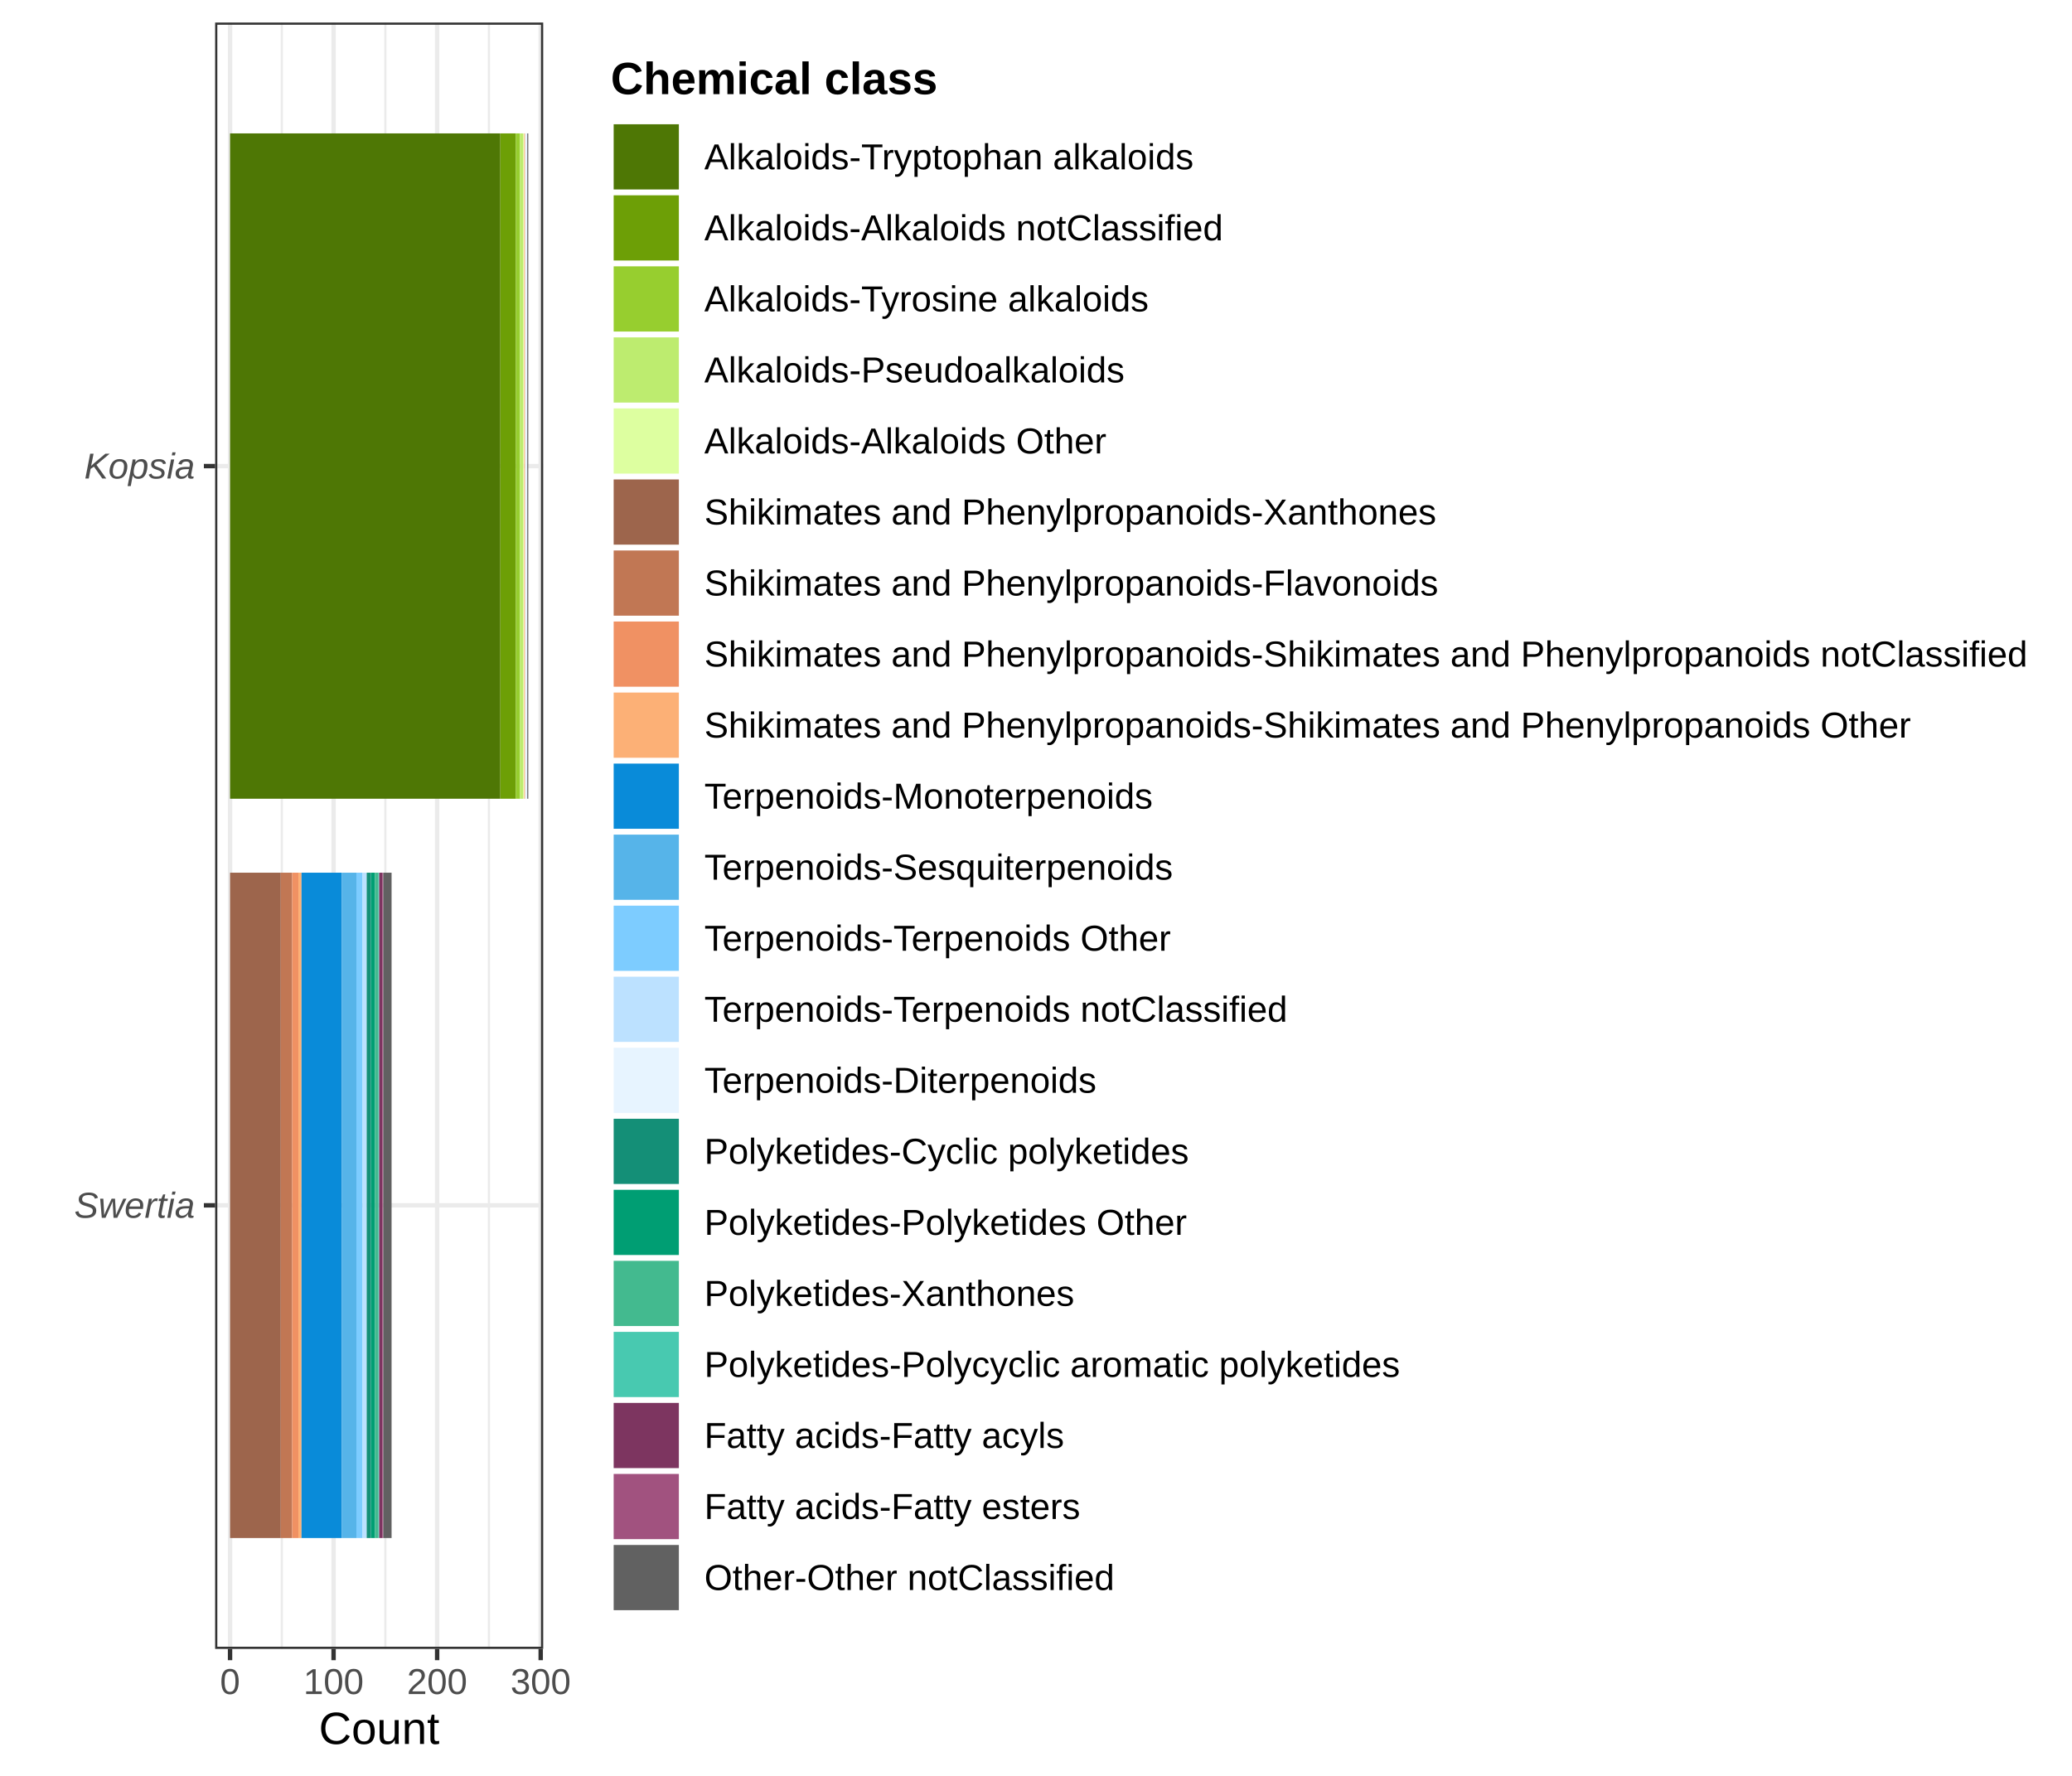
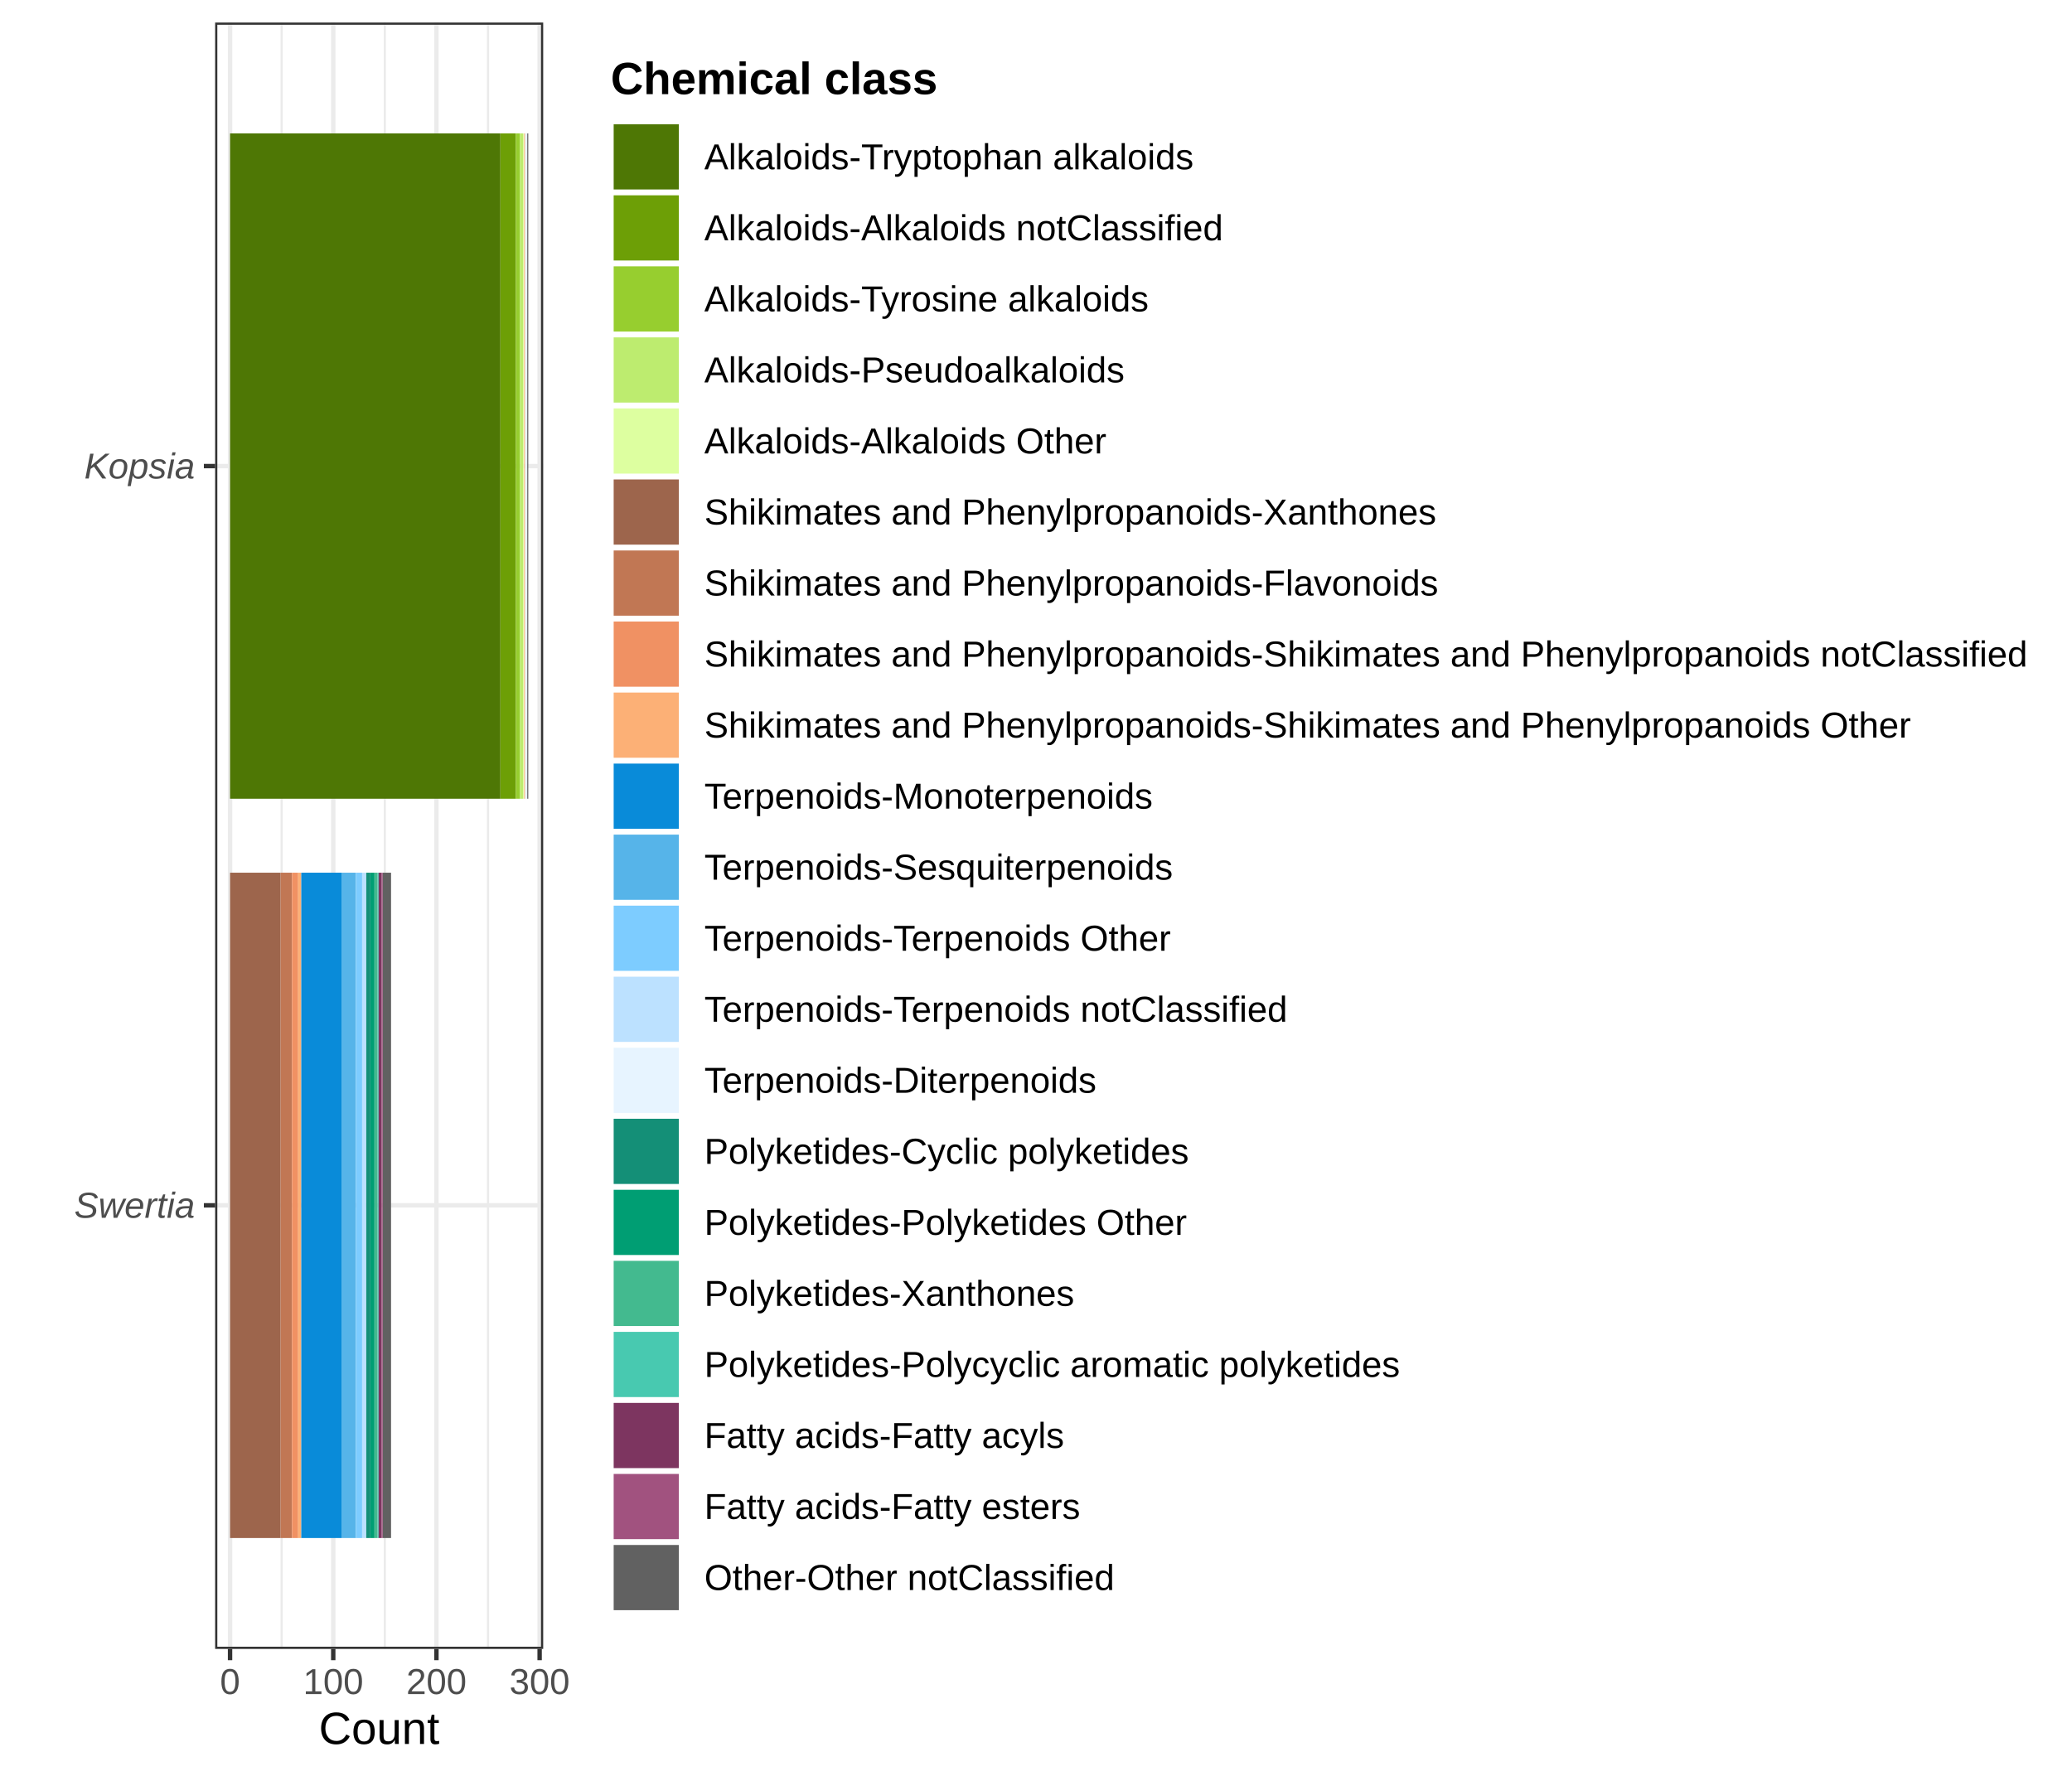
<svg xmlns="http://www.w3.org/2000/svg" width="504.00pt" height="432.00pt" viewBox="0 0 504.00 432.00">
  <g class="svglite">
    <defs>
      <style type="text/css">
    .svglite line, .svglite polyline, .svglite polygon, .svglite path, .svglite rect, .svglite circle {
      fill: none;
      stroke: #000000;
      stroke-linecap: round;
      stroke-linejoin: round;
      stroke-miterlimit: 10.00;
    }
    .svglite text {
      white-space: pre;
    }
    .svglite g.glyphgroup path {
      fill: inherit;
      stroke: none;
    }
  </style>
    </defs>
    <rect width="100%" height="100%" style="stroke: none; fill: #FFFFFF;" />
    <defs>
      <clipPath id="cpMC4wMHw1MDQuMDB8MC4wMHw0MzIuMDA=">
        <rect x="0.00" y="0.00" width="504.00" height="432.00" />
      </clipPath>
    </defs>
    <g clip-path="url(#cpMC4wMHw1MDQuMDB8MC4wMHw0MzIuMDA=)">
      <rect x="0.00" y="0.00" width="504.00" height="432.00" style="stroke-width: 1.07; stroke: #FFFFFF; fill: #FFFFFF;" />
    </g>
    <defs>
      <clipPath id="cpNTIuMzN8MTMyLjEyfDUuNDh8NDAxLjEy">
        <rect x="52.33" y="5.48" width="79.80" height="395.64" />
      </clipPath>
    </defs>
    <g clip-path="url(#cpNTIuMzN8MTMyLjEyfDUuNDh8NDAxLjEy)">
      <rect x="52.33" y="5.48" width="79.80" height="395.64" style="stroke-width: 1.07; stroke: none; fill: #FFFFFF;" />
-       <polyline points="68.55,401.12 68.55,5.48 " style="stroke-width: 0.53; stroke: #EBEBEB; stroke-linecap: butt;" />
-       <polyline points="93.74,401.12 93.74,5.48 " style="stroke-width: 0.53; stroke: #EBEBEB; stroke-linecap: butt;" />
-       <polyline points="118.93,401.12 118.93,5.48 " style="stroke-width: 0.53; stroke: #EBEBEB; stroke-linecap: butt;" />
+       <polyline points="68.51,401.12 68.51,5.48 " style="stroke-width: 0.53; stroke: #EBEBEB; stroke-linecap: butt;" />
+       <polyline points="93.61,401.12 93.61,5.48 " style="stroke-width: 0.53; stroke: #EBEBEB; stroke-linecap: butt;" />
+       <polyline points="118.71,401.12 118.71,5.48 " style="stroke-width: 0.53; stroke: #EBEBEB; stroke-linecap: butt;" />
      <polyline points="52.33,293.21 132.12,293.21 " style="stroke-width: 1.07; stroke: #EBEBEB; stroke-linecap: butt;" />
      <polyline points="52.33,113.38 132.12,113.38 " style="stroke-width: 1.07; stroke: #EBEBEB; stroke-linecap: butt;" />
      <polyline points="55.96,401.12 55.96,5.48 " style="stroke-width: 1.07; stroke: #EBEBEB; stroke-linecap: butt;" />
-       <polyline points="81.14,401.12 81.14,5.48 " style="stroke-width: 1.07; stroke: #EBEBEB; stroke-linecap: butt;" />
-       <polyline points="106.33,401.12 106.33,5.48 " style="stroke-width: 1.07; stroke: #EBEBEB; stroke-linecap: butt;" />
-       <polyline points="131.52,401.12 131.52,5.48 " style="stroke-width: 1.07; stroke: #EBEBEB; stroke-linecap: butt;" />
-       <rect x="55.96" y="32.45" width="65.74" height="161.85" style="stroke-width: 1.07; stroke: none; stroke-linecap: butt; stroke-linejoin: miter; fill: #4E7705;" />
-       <rect x="121.70" y="32.45" width="3.78" height="161.85" style="stroke-width: 1.07; stroke: none; stroke-linecap: butt; stroke-linejoin: miter; fill: #6D9F06;" />
-       <rect x="125.47" y="32.45" width="1.01" height="161.85" style="stroke-width: 1.07; stroke: none; stroke-linecap: butt; stroke-linejoin: miter; fill: #97CE2F;" />
-       <rect x="126.48" y="32.45" width="0.76" height="161.85" style="stroke-width: 1.07; stroke: none; stroke-linecap: butt; stroke-linejoin: miter; fill: #BDEC6F;" />
+       <polyline points="81.06,401.12 81.06,5.48 " style="stroke-width: 1.07; stroke: #EBEBEB; stroke-linecap: butt;" />
+       <polyline points="106.16,401.12 106.16,5.48 " style="stroke-width: 1.07; stroke: #EBEBEB; stroke-linecap: butt;" />
+       <polyline points="131.26,401.12 131.26,5.48 " style="stroke-width: 1.07; stroke: #EBEBEB; stroke-linecap: butt;" />
+       <rect x="55.96" y="32.45" width="65.76" height="161.85" style="stroke-width: 1.07; stroke: none; stroke-linecap: butt; stroke-linejoin: miter; fill: #4E7705;" />
+       <rect x="121.72" y="32.45" width="3.77" height="161.85" style="stroke-width: 1.07; stroke: none; stroke-linecap: butt; stroke-linejoin: miter; fill: #6D9F06;" />
+       <rect x="125.49" y="32.45" width="1.00" height="161.85" style="stroke-width: 1.07; stroke: none; stroke-linecap: butt; stroke-linejoin: miter; fill: #97CE2F;" />
+       <rect x="126.49" y="32.45" width="0.75" height="161.85" style="stroke-width: 1.07; stroke: none; stroke-linecap: butt; stroke-linejoin: miter; fill: #BDEC6F;" />
      <rect x="127.24" y="32.45" width="0.25" height="161.85" style="stroke-width: 1.07; stroke: none; stroke-linecap: butt; stroke-linejoin: miter; fill: #DDFFA0;" />
-       <rect x="55.96" y="212.29" width="12.34" height="161.85" style="stroke-width: 1.07; stroke: none; stroke-linecap: butt; stroke-linejoin: miter; fill: #9D654C;" />
-       <rect x="68.30" y="212.29" width="2.77" height="161.85" style="stroke-width: 1.07; stroke: none; stroke-linecap: butt; stroke-linejoin: miter; fill: #C17754;" />
-       <rect x="71.07" y="212.29" width="1.51" height="161.85" style="stroke-width: 1.07; stroke: none; stroke-linecap: butt; stroke-linejoin: miter; fill: #F09163;" />
-       <rect x="72.58" y="212.29" width="0.76" height="161.85" style="stroke-width: 1.07; stroke: none; stroke-linecap: butt; stroke-linejoin: miter; fill: #FCB076;" />
+       <rect x="55.96" y="212.29" width="12.30" height="161.85" style="stroke-width: 1.07; stroke: none; stroke-linecap: butt; stroke-linejoin: miter; fill: #9D654C;" />
+       <rect x="68.26" y="212.29" width="2.76" height="161.85" style="stroke-width: 1.07; stroke: none; stroke-linecap: butt; stroke-linejoin: miter; fill: #C17754;" />
+       <rect x="71.02" y="212.29" width="1.51" height="161.85" style="stroke-width: 1.07; stroke: none; stroke-linecap: butt; stroke-linejoin: miter; fill: #F09163;" />
+       <rect x="72.52" y="212.29" width="0.75" height="161.85" style="stroke-width: 1.07; stroke: none; stroke-linecap: butt; stroke-linejoin: miter; fill: #FCB076;" />
      <rect x="127.49" y="32.45" width="0.25" height="161.85" style="stroke-width: 1.07; stroke: none; stroke-linecap: butt; stroke-linejoin: miter; fill: #FCB076;" />
-       <rect x="73.34" y="212.29" width="9.82" height="161.85" style="stroke-width: 1.07; stroke: none; stroke-linecap: butt; stroke-linejoin: miter; fill: #098BD9;" />
-       <rect x="83.16" y="212.29" width="3.53" height="161.85" style="stroke-width: 1.07; stroke: none; stroke-linecap: butt; stroke-linejoin: miter; fill: #56B4E9;" />
-       <rect x="86.69" y="212.29" width="1.51" height="161.85" style="stroke-width: 1.07; stroke: none; stroke-linecap: butt; stroke-linejoin: miter; fill: #7DCCFF;" />
-       <rect x="88.20" y="212.29" width="1.01" height="161.85" style="stroke-width: 1.07; stroke: none; stroke-linecap: butt; stroke-linejoin: miter; fill: #BCE1FF;" />
+       <rect x="73.28" y="212.29" width="9.79" height="161.85" style="stroke-width: 1.07; stroke: none; stroke-linecap: butt; stroke-linejoin: miter; fill: #098BD9;" />
+       <rect x="83.06" y="212.29" width="3.51" height="161.85" style="stroke-width: 1.07; stroke: none; stroke-linecap: butt; stroke-linejoin: miter; fill: #56B4E9;" />
+       <rect x="86.58" y="212.29" width="1.51" height="161.85" style="stroke-width: 1.07; stroke: none; stroke-linecap: butt; stroke-linejoin: miter; fill: #7DCCFF;" />
+       <rect x="88.08" y="212.29" width="1.00" height="161.85" style="stroke-width: 1.07; stroke: none; stroke-linecap: butt; stroke-linejoin: miter; fill: #BCE1FF;" />
      <rect x="127.74" y="32.45" width="0.50" height="161.85" style="stroke-width: 1.07; stroke: none; stroke-linecap: butt; stroke-linejoin: miter; fill: #E7F4FF;" />
-       <rect x="89.20" y="212.29" width="1.01" height="161.85" style="stroke-width: 1.07; stroke: none; stroke-linecap: butt; stroke-linejoin: miter; fill: #148F77;" />
-       <rect x="90.21" y="212.29" width="1.01" height="161.85" style="stroke-width: 1.07; stroke: none; stroke-linecap: butt; stroke-linejoin: miter; fill: #009E73;" />
-       <rect x="91.22" y="212.29" width="0.76" height="161.85" style="stroke-width: 1.07; stroke: none; stroke-linecap: butt; stroke-linejoin: miter; fill: #43BA8F;" />
-       <rect x="91.97" y="212.29" width="0.25" height="161.85" style="stroke-width: 1.07; stroke: none; stroke-linecap: butt; stroke-linejoin: miter; fill: #48C9B0;" />
-       <rect x="92.23" y="212.29" width="0.76" height="161.85" style="stroke-width: 1.07; stroke: none; stroke-linecap: butt; stroke-linejoin: miter; fill: #7D3560;" />
-       <rect x="92.98" y="212.29" width="0.25" height="161.85" style="stroke-width: 1.07; stroke: none; stroke-linecap: butt; stroke-linejoin: miter; fill: #A1527F;" />
-       <rect x="93.23" y="212.29" width="2.02" height="161.85" style="stroke-width: 1.07; stroke: none; stroke-linecap: butt; stroke-linejoin: miter; fill: #616161;" />
+       <rect x="89.09" y="212.29" width="1.00" height="161.85" style="stroke-width: 1.07; stroke: none; stroke-linecap: butt; stroke-linejoin: miter; fill: #148F77;" />
+       <rect x="90.09" y="212.29" width="1.00" height="161.85" style="stroke-width: 1.07; stroke: none; stroke-linecap: butt; stroke-linejoin: miter; fill: #009E73;" />
+       <rect x="91.10" y="212.29" width="0.75" height="161.85" style="stroke-width: 1.07; stroke: none; stroke-linecap: butt; stroke-linejoin: miter; fill: #43BA8F;" />
+       <rect x="91.85" y="212.29" width="0.25" height="161.85" style="stroke-width: 1.07; stroke: none; stroke-linecap: butt; stroke-linejoin: miter; fill: #48C9B0;" />
+       <rect x="92.10" y="212.29" width="0.75" height="161.85" style="stroke-width: 1.07; stroke: none; stroke-linecap: butt; stroke-linejoin: miter; fill: #7D3560;" />
+       <rect x="92.85" y="212.29" width="0.25" height="161.85" style="stroke-width: 1.07; stroke: none; stroke-linecap: butt; stroke-linejoin: miter; fill: #A1527F;" />
+       <rect x="93.11" y="212.29" width="2.01" height="161.85" style="stroke-width: 1.07; stroke: none; stroke-linecap: butt; stroke-linejoin: miter; fill: #616161;" />
      <rect x="128.25" y="32.45" width="0.25" height="161.85" style="stroke-width: 1.07; stroke: none; stroke-linecap: butt; stroke-linejoin: miter; fill: #616161;" />
      <rect x="52.33" y="5.48" width="79.80" height="395.64" style="stroke-width: 1.07; stroke: #333333;" />
    </g>
    <g clip-path="url(#cpMC4wMHw1MDQuMDB8MC4wMHw0MzIuMDA=)">
      <text x="47.40" y="296.24" text-anchor="end" style="font-size: 8.80px; font-style: italic;fill: #4D4D4D; font-family: &quot;Liberation Sans&quot;;" textLength="29.33px" lengthAdjust="spacingAndGlyphs">Swertia</text>
      <text x="47.40" y="116.41" text-anchor="end" style="font-size: 8.80px; font-style: italic;fill: #4D4D4D; font-family: &quot;Liberation Sans&quot;;" textLength="26.91px" lengthAdjust="spacingAndGlyphs">Kopsia</text>
      <polyline points="49.59,293.21 52.33,293.21 " style="stroke-width: 1.07; stroke: #333333; stroke-linecap: butt;" />
      <polyline points="49.59,113.38 52.33,113.38 " style="stroke-width: 1.07; stroke: #333333; stroke-linecap: butt;" />
      <polyline points="55.96,403.86 55.96,401.12 " style="stroke-width: 1.07; stroke: #333333; stroke-linecap: butt;" />
-       <polyline points="81.14,403.86 81.14,401.12 " style="stroke-width: 1.07; stroke: #333333; stroke-linecap: butt;" />
-       <polyline points="106.33,403.86 106.33,401.12 " style="stroke-width: 1.07; stroke: #333333; stroke-linecap: butt;" />
-       <polyline points="131.52,403.86 131.52,401.12 " style="stroke-width: 1.07; stroke: #333333; stroke-linecap: butt;" />
+       <polyline points="81.06,403.86 81.06,401.12 " style="stroke-width: 1.07; stroke: #333333; stroke-linecap: butt;" />
+       <polyline points="106.16,403.86 106.16,401.12 " style="stroke-width: 1.07; stroke: #333333; stroke-linecap: butt;" />
+       <polyline points="131.26,403.86 131.26,401.12 " style="stroke-width: 1.07; stroke: #333333; stroke-linecap: butt;" />
      <text x="55.96" y="412.10" text-anchor="middle" style="font-size: 8.80px;fill: #4D4D4D; font-family: &quot;Liberation Sans&quot;;" textLength="4.89px" lengthAdjust="spacingAndGlyphs">0</text>
-       <text x="81.14" y="412.10" text-anchor="middle" style="font-size: 8.80px;fill: #4D4D4D; font-family: &quot;Liberation Sans&quot;;" textLength="14.67px" lengthAdjust="spacingAndGlyphs">100</text>
-       <text x="106.33" y="412.10" text-anchor="middle" style="font-size: 8.80px;fill: #4D4D4D; font-family: &quot;Liberation Sans&quot;;" textLength="14.67px" lengthAdjust="spacingAndGlyphs">200</text>
-       <text x="131.52" y="412.10" text-anchor="middle" style="font-size: 8.80px;fill: #4D4D4D; font-family: &quot;Liberation Sans&quot;;" textLength="14.67px" lengthAdjust="spacingAndGlyphs">300</text>
+       <text x="81.06" y="412.10" text-anchor="middle" style="font-size: 8.80px;fill: #4D4D4D; font-family: &quot;Liberation Sans&quot;;" textLength="14.67px" lengthAdjust="spacingAndGlyphs">100</text>
+       <text x="106.16" y="412.10" text-anchor="middle" style="font-size: 8.80px;fill: #4D4D4D; font-family: &quot;Liberation Sans&quot;;" textLength="14.67px" lengthAdjust="spacingAndGlyphs">200</text>
+       <text x="131.26" y="412.10" text-anchor="middle" style="font-size: 8.80px;fill: #4D4D4D; font-family: &quot;Liberation Sans&quot;;" textLength="14.67px" lengthAdjust="spacingAndGlyphs">300</text>
      <text x="92.23" y="424.24" text-anchor="middle" style="font-size: 11.00px; font-family: &quot;Liberation Sans&quot;;" textLength="29.38px" lengthAdjust="spacingAndGlyphs">Count</text>
      <rect x="143.08" y="8.71" width="355.44" height="389.17" style="stroke-width: 1.07; stroke: none; fill: #FFFFFF;" />
      <text x="148.56" y="22.90" style="font-size: 11.00px; font-weight: bold; font-family: &quot;Liberation Sans&quot;;" textLength="79.56px" lengthAdjust="spacingAndGlyphs">Chemical class</text>
      <rect x="148.56" y="29.52" width="17.28" height="17.28" style="stroke-width: 1.07; stroke: none; fill: #FFFFFF;" />
      <rect x="149.27" y="30.23" width="15.86" height="15.86" style="stroke-width: 1.07; stroke: none; stroke-linecap: butt; stroke-linejoin: miter; fill: #4E7705;" />
      <rect x="148.56" y="46.80" width="17.28" height="17.28" style="stroke-width: 1.07; stroke: none; fill: #FFFFFF;" />
      <rect x="149.27" y="47.51" width="15.86" height="15.86" style="stroke-width: 1.07; stroke: none; stroke-linecap: butt; stroke-linejoin: miter; fill: #6D9F06;" />
      <rect x="148.56" y="64.08" width="17.28" height="17.28" style="stroke-width: 1.07; stroke: none; fill: #FFFFFF;" />
      <rect x="149.27" y="64.79" width="15.86" height="15.86" style="stroke-width: 1.07; stroke: none; stroke-linecap: butt; stroke-linejoin: miter; fill: #97CE2F;" />
      <rect x="148.56" y="81.36" width="17.28" height="17.28" style="stroke-width: 1.07; stroke: none; fill: #FFFFFF;" />
      <rect x="149.27" y="82.07" width="15.86" height="15.86" style="stroke-width: 1.07; stroke: none; stroke-linecap: butt; stroke-linejoin: miter; fill: #BDEC6F;" />
      <rect x="148.56" y="98.64" width="17.28" height="17.28" style="stroke-width: 1.07; stroke: none; fill: #FFFFFF;" />
      <rect x="149.27" y="99.35" width="15.86" height="15.86" style="stroke-width: 1.07; stroke: none; stroke-linecap: butt; stroke-linejoin: miter; fill: #DDFFA0;" />
      <rect x="148.56" y="115.92" width="17.28" height="17.28" style="stroke-width: 1.07; stroke: none; fill: #FFFFFF;" />
      <rect x="149.27" y="116.63" width="15.86" height="15.86" style="stroke-width: 1.07; stroke: none; stroke-linecap: butt; stroke-linejoin: miter; fill: #9D654C;" />
      <rect x="148.56" y="133.20" width="17.28" height="17.28" style="stroke-width: 1.07; stroke: none; fill: #FFFFFF;" />
      <rect x="149.27" y="133.91" width="15.86" height="15.86" style="stroke-width: 1.07; stroke: none; stroke-linecap: butt; stroke-linejoin: miter; fill: #C17754;" />
      <rect x="148.56" y="150.48" width="17.28" height="17.28" style="stroke-width: 1.07; stroke: none; fill: #FFFFFF;" />
      <rect x="149.27" y="151.19" width="15.86" height="15.86" style="stroke-width: 1.07; stroke: none; stroke-linecap: butt; stroke-linejoin: miter; fill: #F09163;" />
      <rect x="148.56" y="167.76" width="17.28" height="17.28" style="stroke-width: 1.07; stroke: none; fill: #FFFFFF;" />
      <rect x="149.27" y="168.47" width="15.86" height="15.86" style="stroke-width: 1.07; stroke: none; stroke-linecap: butt; stroke-linejoin: miter; fill: #FCB076;" />
      <rect x="148.56" y="185.04" width="17.28" height="17.28" style="stroke-width: 1.07; stroke: none; fill: #FFFFFF;" />
      <rect x="149.27" y="185.75" width="15.86" height="15.86" style="stroke-width: 1.07; stroke: none; stroke-linecap: butt; stroke-linejoin: miter; fill: #098BD9;" />
      <rect x="148.56" y="202.32" width="17.28" height="17.28" style="stroke-width: 1.07; stroke: none; fill: #FFFFFF;" />
      <rect x="149.27" y="203.03" width="15.86" height="15.86" style="stroke-width: 1.07; stroke: none; stroke-linecap: butt; stroke-linejoin: miter; fill: #56B4E9;" />
      <rect x="148.56" y="219.60" width="17.28" height="17.28" style="stroke-width: 1.07; stroke: none; fill: #FFFFFF;" />
      <rect x="149.27" y="220.31" width="15.86" height="15.86" style="stroke-width: 1.07; stroke: none; stroke-linecap: butt; stroke-linejoin: miter; fill: #7DCCFF;" />
      <rect x="148.56" y="236.88" width="17.28" height="17.28" style="stroke-width: 1.07; stroke: none; fill: #FFFFFF;" />
      <rect x="149.27" y="237.59" width="15.86" height="15.86" style="stroke-width: 1.07; stroke: none; stroke-linecap: butt; stroke-linejoin: miter; fill: #BCE1FF;" />
      <rect x="148.56" y="254.16" width="17.28" height="17.28" style="stroke-width: 1.07; stroke: none; fill: #FFFFFF;" />
      <rect x="149.27" y="254.87" width="15.86" height="15.86" style="stroke-width: 1.07; stroke: none; stroke-linecap: butt; stroke-linejoin: miter; fill: #E7F4FF;" />
      <rect x="148.56" y="271.44" width="17.28" height="17.28" style="stroke-width: 1.07; stroke: none; fill: #FFFFFF;" />
      <rect x="149.27" y="272.15" width="15.86" height="15.86" style="stroke-width: 1.07; stroke: none; stroke-linecap: butt; stroke-linejoin: miter; fill: #148F77;" />
      <rect x="148.56" y="288.72" width="17.28" height="17.28" style="stroke-width: 1.07; stroke: none; fill: #FFFFFF;" />
      <rect x="149.27" y="289.43" width="15.86" height="15.86" style="stroke-width: 1.07; stroke: none; stroke-linecap: butt; stroke-linejoin: miter; fill: #009E73;" />
      <rect x="148.56" y="306.00" width="17.28" height="17.28" style="stroke-width: 1.07; stroke: none; fill: #FFFFFF;" />
      <rect x="149.27" y="306.71" width="15.86" height="15.86" style="stroke-width: 1.07; stroke: none; stroke-linecap: butt; stroke-linejoin: miter; fill: #43BA8F;" />
      <rect x="148.56" y="323.28" width="17.28" height="17.28" style="stroke-width: 1.07; stroke: none; fill: #FFFFFF;" />
      <rect x="149.27" y="323.99" width="15.86" height="15.86" style="stroke-width: 1.07; stroke: none; stroke-linecap: butt; stroke-linejoin: miter; fill: #48C9B0;" />
      <rect x="148.56" y="340.56" width="17.28" height="17.28" style="stroke-width: 1.07; stroke: none; fill: #FFFFFF;" />
      <rect x="149.27" y="341.27" width="15.86" height="15.86" style="stroke-width: 1.07; stroke: none; stroke-linecap: butt; stroke-linejoin: miter; fill: #7D3560;" />
      <rect x="148.56" y="357.84" width="17.28" height="17.28" style="stroke-width: 1.07; stroke: none; fill: #FFFFFF;" />
      <rect x="149.27" y="358.55" width="15.86" height="15.86" style="stroke-width: 1.07; stroke: none; stroke-linecap: butt; stroke-linejoin: miter; fill: #A1527F;" />
      <rect x="148.56" y="375.12" width="17.28" height="17.28" style="stroke-width: 1.07; stroke: none; fill: #FFFFFF;" />
      <rect x="149.27" y="375.83" width="15.86" height="15.86" style="stroke-width: 1.07; stroke: none; stroke-linecap: butt; stroke-linejoin: miter; fill: #616161;" />
      <text x="171.32" y="41.19" style="font-size: 8.80px; font-family: &quot;Liberation Sans&quot;;" textLength="118.97px" lengthAdjust="spacingAndGlyphs">Alkaloids-Tryptophan alkaloids</text>
      <text x="171.32" y="58.47" style="font-size: 8.80px; font-family: &quot;Liberation Sans&quot;;" textLength="126.16px" lengthAdjust="spacingAndGlyphs">Alkaloids-Alkaloids notClassified</text>
      <text x="171.32" y="75.75" style="font-size: 8.80px; font-family: &quot;Liberation Sans&quot;;" textLength="108.06px" lengthAdjust="spacingAndGlyphs">Alkaloids-Tyrosine alkaloids</text>
      <text x="171.32" y="93.03" style="font-size: 8.80px; font-family: &quot;Liberation Sans&quot;;" textLength="102.22px" lengthAdjust="spacingAndGlyphs">Alkaloids-Pseudoalkaloids</text>
      <text x="171.32" y="110.31" style="font-size: 8.80px; font-family: &quot;Liberation Sans&quot;;" textLength="97.78px" lengthAdjust="spacingAndGlyphs">Alkaloids-Alkaloids Other</text>
      <text x="171.32" y="127.59" style="font-size: 8.80px; font-family: &quot;Liberation Sans&quot;;" textLength="177.98px" lengthAdjust="spacingAndGlyphs">Shikimates and Phenylpropanoids-Xanthones</text>
      <text x="171.32" y="144.87" style="font-size: 8.80px; font-family: &quot;Liberation Sans&quot;;" textLength="178.47px" lengthAdjust="spacingAndGlyphs">Shikimates and Phenylpropanoids-Flavonoids</text>
      <text x="171.32" y="162.15" style="font-size: 8.80px; font-family: &quot;Liberation Sans&quot;;" textLength="321.72px" lengthAdjust="spacingAndGlyphs">Shikimates and Phenylpropanoids-Shikimates and Phenylpropanoids notClassified</text>
      <text x="171.32" y="179.43" style="font-size: 8.80px; font-family: &quot;Liberation Sans&quot;;" textLength="293.34px" lengthAdjust="spacingAndGlyphs">Shikimates and Phenylpropanoids-Shikimates and Phenylpropanoids Other</text>
      <text x="171.32" y="196.71" style="font-size: 8.80px; font-family: &quot;Liberation Sans&quot;;" textLength="109.02px" lengthAdjust="spacingAndGlyphs">Terpenoids-Monoterpenoids</text>
      <text x="171.32" y="213.99" style="font-size: 8.80px; font-family: &quot;Liberation Sans&quot;;" textLength="113.92px" lengthAdjust="spacingAndGlyphs">Terpenoids-Sesquiterpenoids</text>
      <text x="171.32" y="231.27" style="font-size: 8.80px; font-family: &quot;Liberation Sans&quot;;" textLength="113.41px" lengthAdjust="spacingAndGlyphs">Terpenoids-Terpenoids Other</text>
      <text x="171.32" y="248.55" style="font-size: 8.80px; font-family: &quot;Liberation Sans&quot;;" textLength="141.78px" lengthAdjust="spacingAndGlyphs">Terpenoids-Terpenoids notClassified</text>
      <text x="171.32" y="265.83" style="font-size: 8.80px; font-family: &quot;Liberation Sans&quot;;" textLength="95.33px" lengthAdjust="spacingAndGlyphs">Terpenoids-Diterpenoids</text>
      <text x="171.32" y="283.11" style="font-size: 8.80px; font-family: &quot;Liberation Sans&quot;;" textLength="117.86px" lengthAdjust="spacingAndGlyphs">Polyketides-Cyclic polyketides</text>
      <text x="171.32" y="300.39" style="font-size: 8.80px; font-family: &quot;Liberation Sans&quot;;" textLength="117.34px" lengthAdjust="spacingAndGlyphs">Polyketides-Polyketides Other</text>
      <text x="171.32" y="317.67" style="font-size: 8.80px; font-family: &quot;Liberation Sans&quot;;" textLength="89.98px" lengthAdjust="spacingAndGlyphs">Polyketides-Xanthones</text>
      <text x="171.32" y="334.95" style="font-size: 8.80px; font-family: &quot;Liberation Sans&quot;;" textLength="169.19px" lengthAdjust="spacingAndGlyphs">Polyketides-Polycyclic aromatic polyketides</text>
      <text x="171.32" y="352.23" style="font-size: 8.80px; font-family: &quot;Liberation Sans&quot;;" textLength="87.50px" lengthAdjust="spacingAndGlyphs">Fatty acids-Fatty acyls</text>
      <text x="171.32" y="369.51" style="font-size: 8.80px; font-family: &quot;Liberation Sans&quot;;" textLength="91.39px" lengthAdjust="spacingAndGlyphs">Fatty acids-Fatty esters</text>
      <text x="171.32" y="386.79" style="font-size: 8.80px; font-family: &quot;Liberation Sans&quot;;" textLength="99.69px" lengthAdjust="spacingAndGlyphs">Other-Other notClassified</text>
    </g>
  </g>
</svg>
